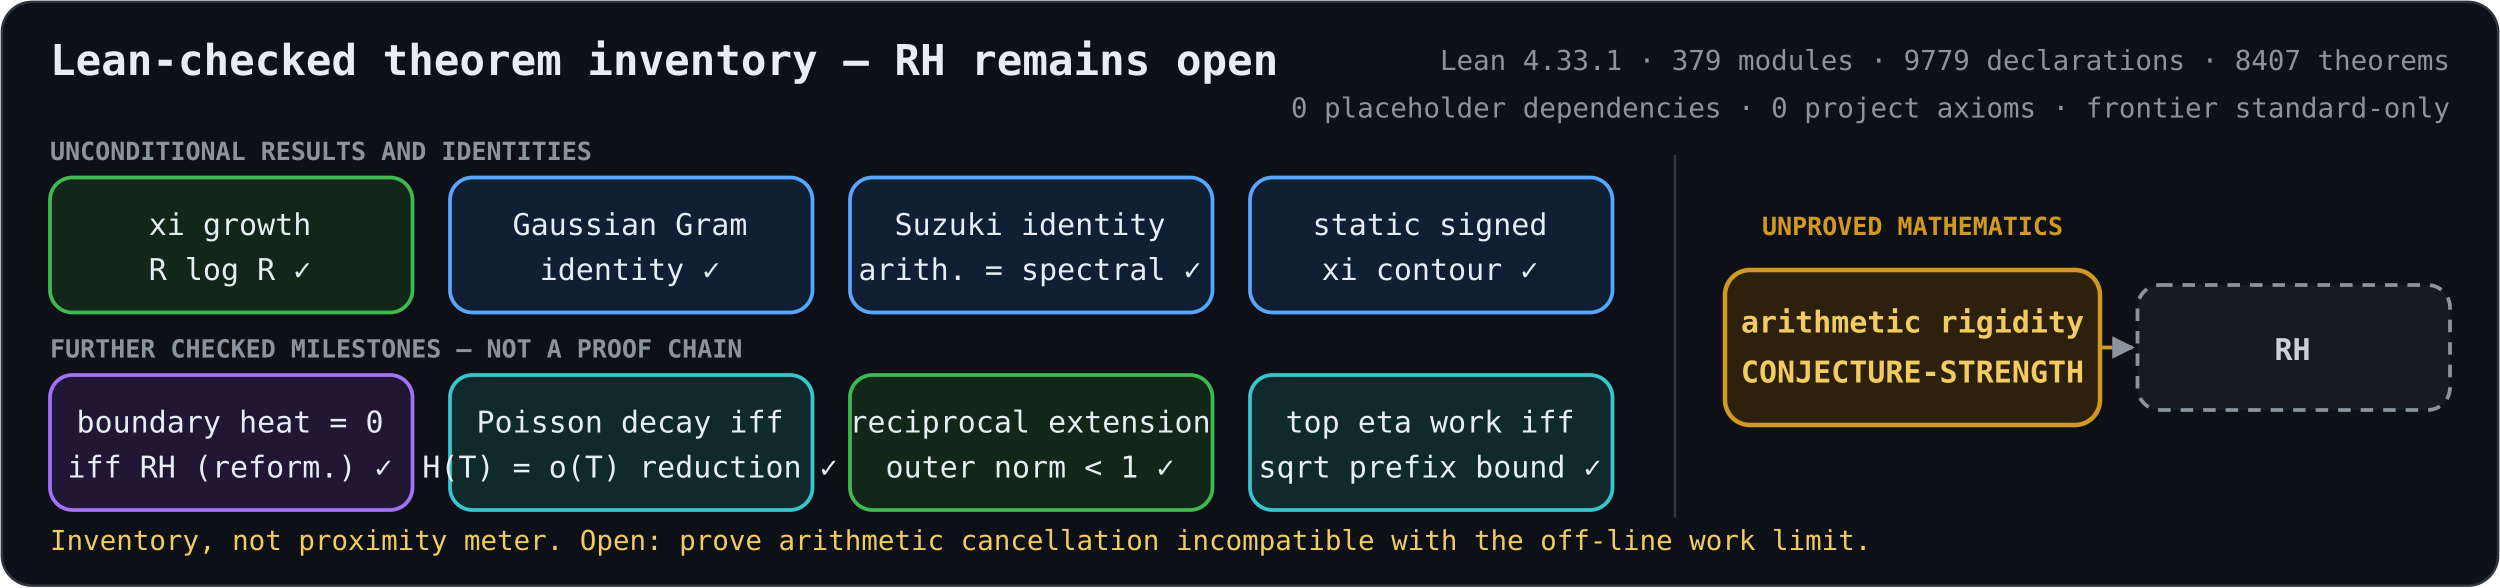
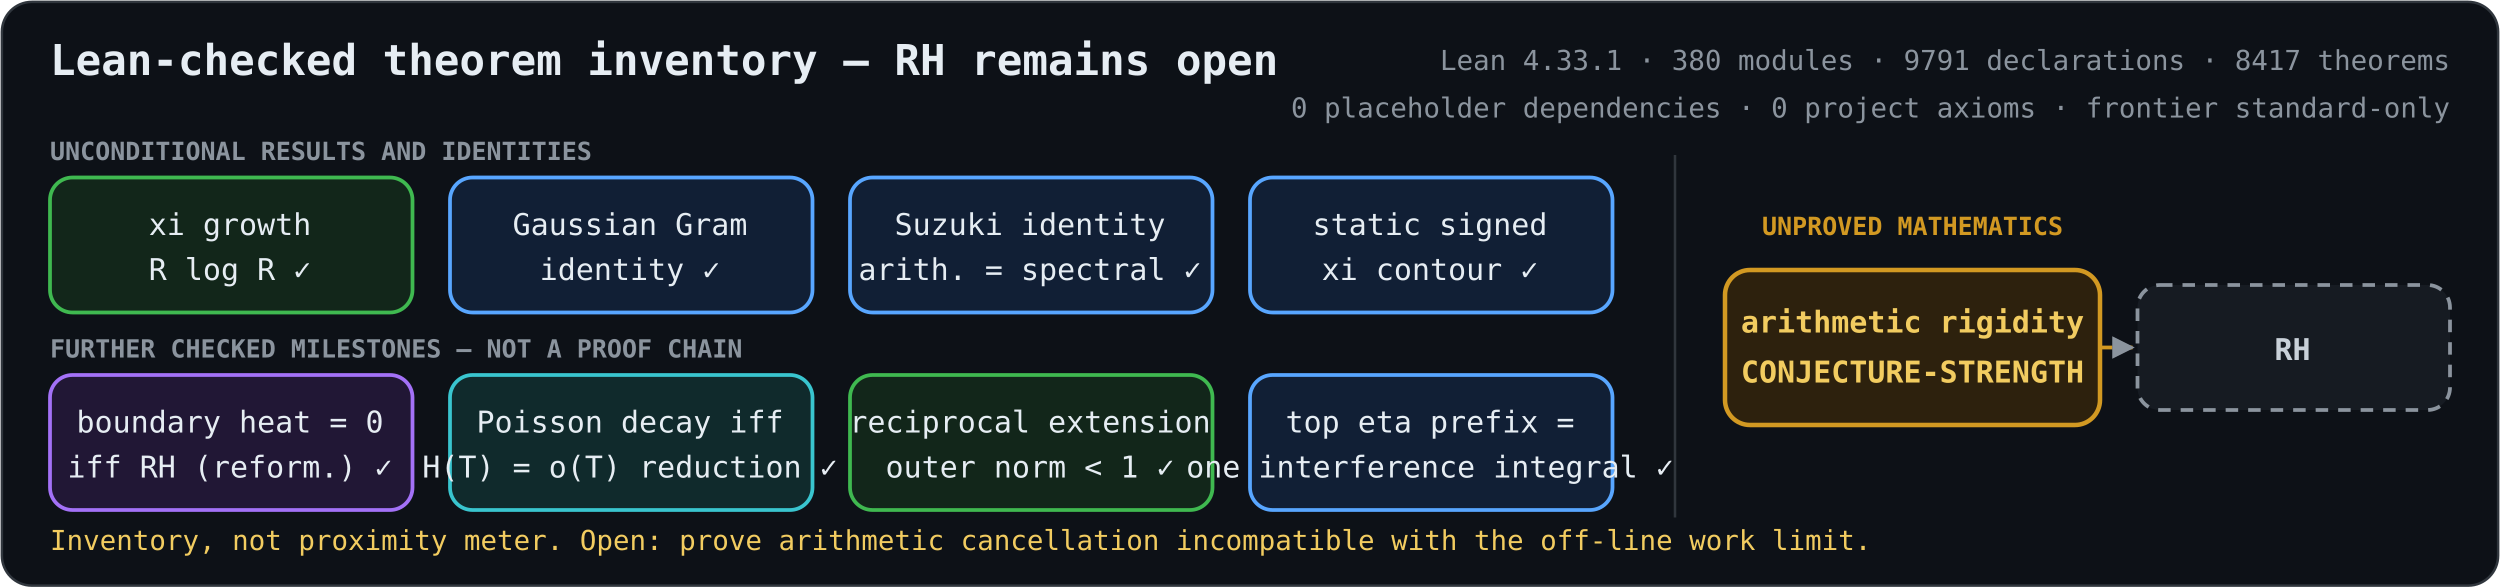
<svg xmlns="http://www.w3.org/2000/svg" role="img" aria-labelledby="title description" viewBox="0 0 1000 235">
  <defs>
    <marker id="arrow" viewBox="0 0 10 10" refX="9" refY="5" markerWidth="6" markerHeight="6" orient="auto-start-reverse">
      <path d="M 0 0 L 10 5 L 0 10 z" fill="#8b949e" />
    </marker>
    <style>
      .bg { fill: #0d1117; stroke: #30363d; }
      text { fill: #e6edf3; font-family: ui-monospace, SFMono-Regular, Menlo, Consolas, monospace; font-size: 12px; text-anchor: middle; }
      .heading { font-size: 17px; font-weight: 700; text-anchor: start; }
      .metrics { fill: #8b949e; font-size: 11px; text-anchor: end; }
      .proved rect { fill: #12261a; stroke: #3fb950; stroke-width: 1.5; }
      .proved.equivalence rect { fill: #211735; stroke: #a371f7; }
      .proved.bridge rect { fill: #111f35; stroke: #58a6ff; }
      .proved.reduction rect { fill: #102a2c; stroke: #39c5cf; }
      .open rect { fill: #2d210d; stroke: #d29922; stroke-width: 1.8; }
      .goal rect { fill: #161b22; stroke: #8b949e; stroke-width: 1.5; stroke-dasharray: 5 4; }
      .open text { fill: #f2cc60; font-weight: 700; }
      .goal text { fill: #c9d1d9; font-weight: 700; }
      .open-edge { fill: none; stroke: #d29922; stroke-width: 1.5; stroke-dasharray: 5 4; marker-end: url(#arrow); }
      .section { fill: #8b949e; font-size: 10px; font-weight: 700; text-anchor: start; }
      .gap-label { fill: #d29922; font-size: 10px; font-weight: 700; }
      .frontier { fill: #f2cc60; font-size: 11px; text-anchor: start; }
    </style>
  </defs>
  <rect class="bg" x="0.75" y="0.75" width="998.5" height="233.5" rx="12" />
  <text class="heading" x="20" y="30">Lean-checked theorem inventory — RH remains open</text>
-   <text class="metrics" x="980" y="28">Lean 4.33.1 · 379 modules · 9779 declarations · 8407 theorems</text>
+   <text class="metrics" x="980" y="28">Lean 4.33.1 · 380 modules · 9791 declarations · 8417 theorems</text>
  <text class="metrics" x="980" y="47">0 placeholder dependencies · 0 project axioms · frontier standard-only</text>
  <text class="section" x="20" y="64">UNCONDITIONAL RESULTS AND IDENTITIES</text>
  <text class="section" x="20" y="143">FURTHER CHECKED MILESTONES — NOT A PROOF CHAIN</text>
  <line x1="670" y1="62" x2="670" y2="207" stroke="#30363d" />
  <text class="gap-label" x="765" y="94">UNPROVED MATHEMATICS</text>
  <path class="open-edge" d="M840 139 H853" />
  <g class="proved unconditional">
    <rect x="20" y="71" width="145" height="54" rx="9" />
    <text x="92" y="94">xi growth</text>
    <text x="92" y="112">R log R  ✓</text>
  </g>
  <g class="proved bridge">
    <rect x="180" y="71" width="145" height="54" rx="9" />
    <text x="252" y="94">Gaussian Gram</text>
    <text x="252" y="112">identity  ✓</text>
  </g>
  <g class="proved bridge">
    <rect x="340" y="71" width="145" height="54" rx="9" />
    <text x="412" y="94">Suzuki identity</text>
    <text x="412" y="112">arith. = spectral  ✓</text>
  </g>
  <g class="proved bridge">
    <rect x="500" y="71" width="145" height="54" rx="9" />
    <text x="572" y="94">static signed</text>
    <text x="572" y="112">xi contour  ✓</text>
  </g>
  <g class="proved equivalence">
    <rect x="20" y="150" width="145" height="54" rx="9" />
    <text x="92" y="173">boundary heat = 0</text>
    <text x="92" y="191">iff RH (reform.)  ✓</text>
  </g>
  <g class="proved reduction">
    <rect x="180" y="150" width="145" height="54" rx="9" />
    <text x="252" y="173">Poisson decay iff</text>
    <text x="252" y="191">H(T) = o(T) reduction  ✓</text>
  </g>
  <g class="proved unconditional">
    <rect x="340" y="150" width="145" height="54" rx="9" />
    <text x="412" y="173">reciprocal extension</text>
    <text x="412" y="191">outer norm &lt; 1  ✓</text>
  </g>
-   <g class="proved reduction">
+   <g class="proved bridge">
    <rect x="500" y="150" width="145" height="54" rx="9" />
-     <text x="572" y="173">top eta work iff</text>
-     <text x="572" y="191">sqrt prefix bound  ✓</text>
+     <text x="572" y="173">top eta prefix =</text>
+     <text x="572" y="191">one interference integral  ✓</text>
  </g>
  <g class="open">
    <rect x="690" y="108" width="150" height="62" rx="10" />
    <text x="765" y="133">arithmetic rigidity</text>
    <text x="765" y="153">CONJECTURE-STRENGTH</text>
  </g>
  <g class="goal">
    <rect x="855" y="114" width="125" height="50" rx="9" />
    <text x="917" y="144">RH</text>
  </g>
  <text class="frontier" x="20" y="220">Inventory, not proximity meter. Open: prove arithmetic cancellation incompatible with the off-line work limit.</text>
</svg>
